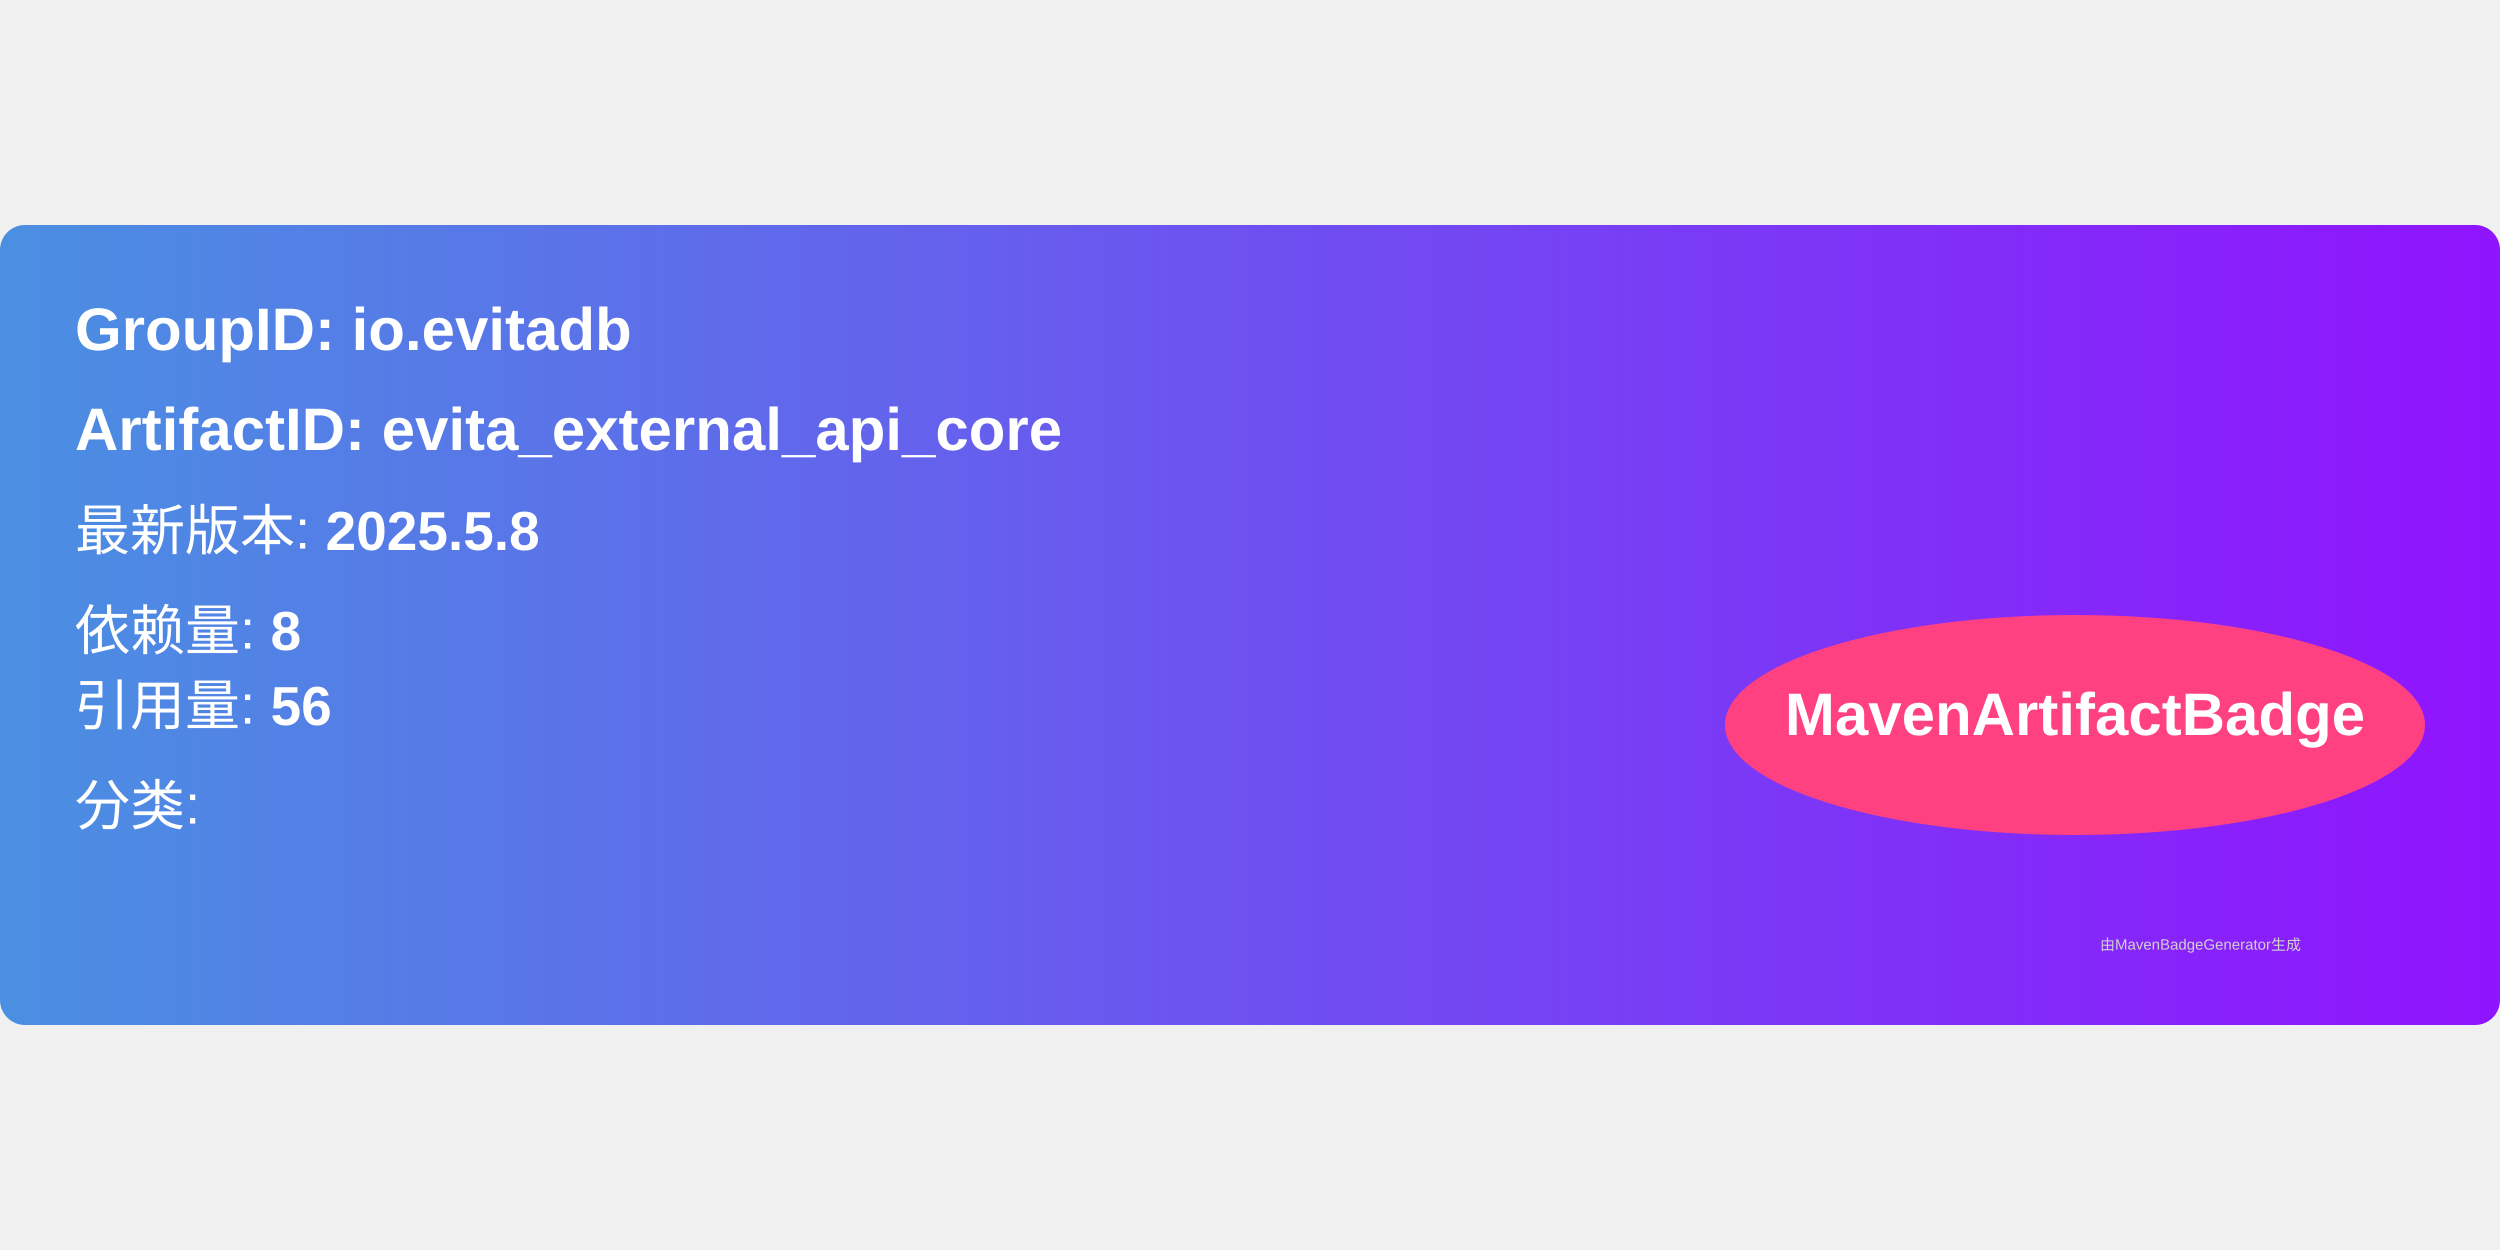
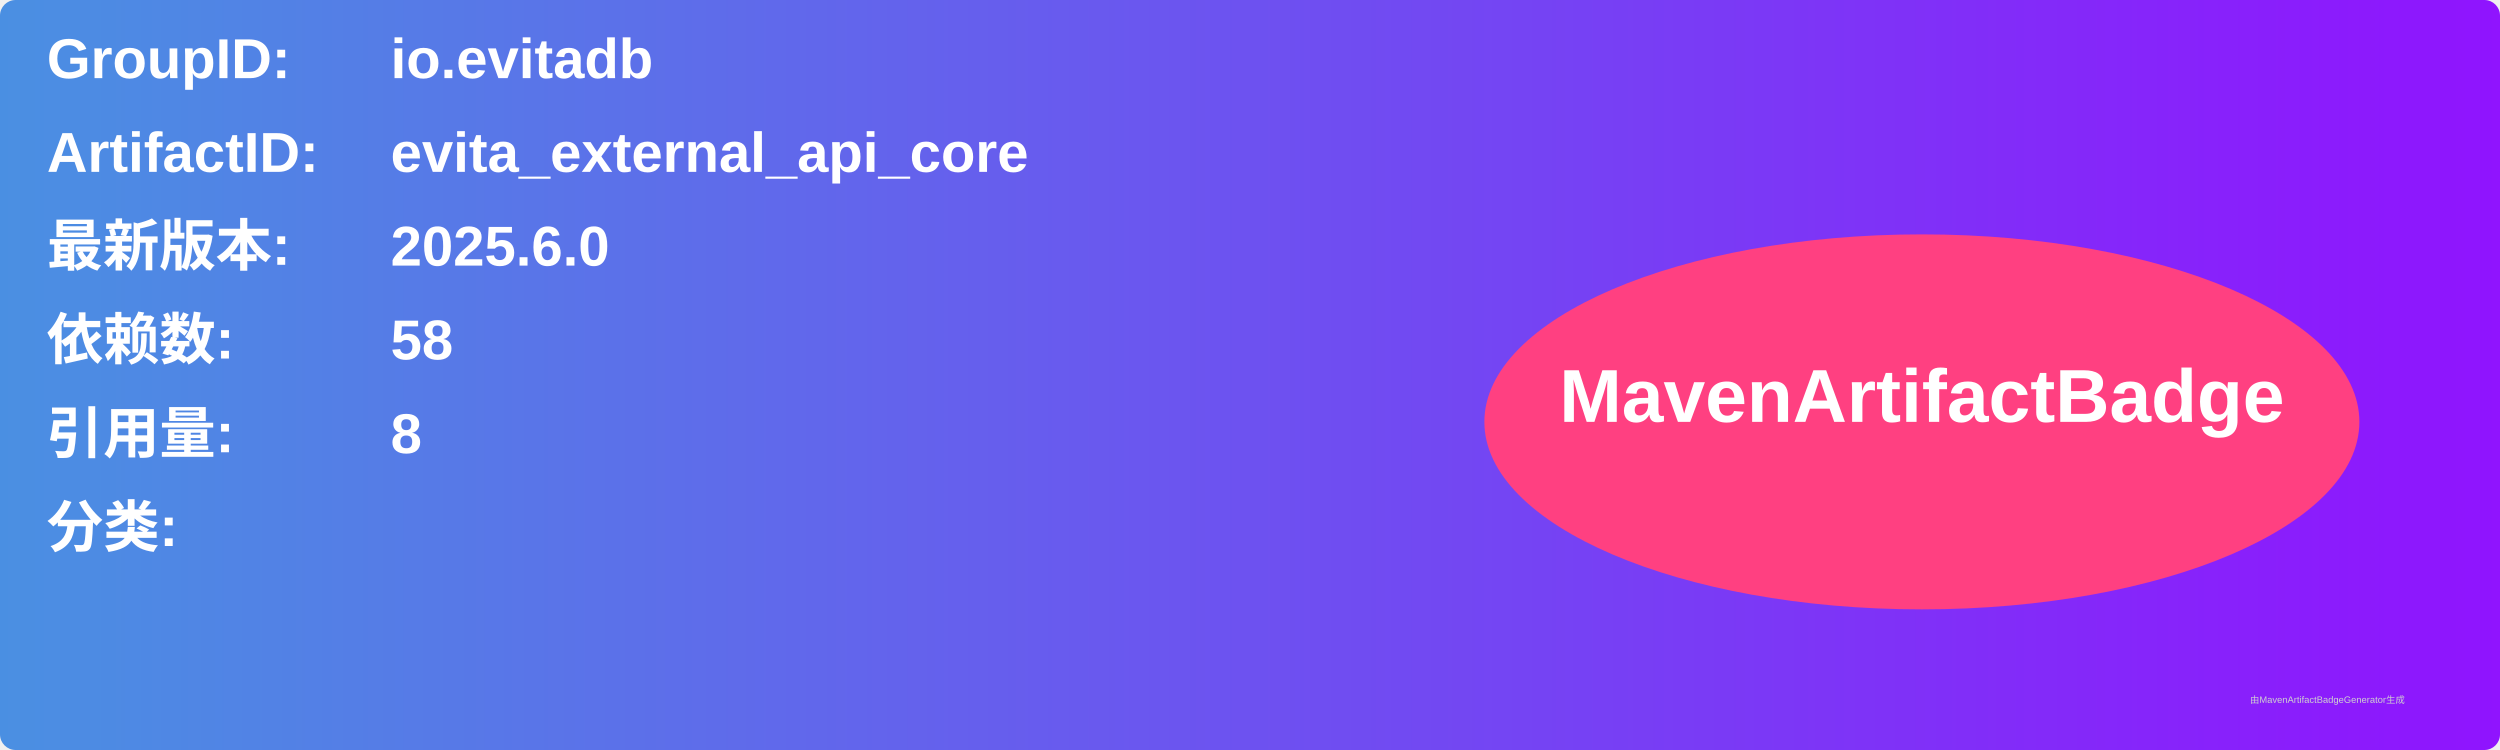
- <svg xmlns="http://www.w3.org/2000/svg" width="300" height="150" viewBox="0 0 500 160">
+ <svg xmlns="http://www.w3.org/2000/svg" width="800" height="240" viewBox="0 0 800 240">
  <linearGradient id="grad" x1="0%" y1="0%" x2="100%" y2="0%">
    <stop offset="0%" stop-color="#4a90e2" />
    <stop offset="100%" stop-color="#9013fe" />
  </linearGradient>
  <rect width="100%" height="100%" rx="5" ry="5" fill="url(#grad)" />
  <g transform="translate(15, 15)">
-     <text x="0" y="10" font-family="Arial" font-size="12" fill="white" font-weight="bold" width="260">
-       GroupID:   io.evitadb
+     <text x="0" y="10" font-family="Arial" font-size="18" fill="white" font-weight="bold" width="260">GroupID:</text>
+     <text x="110" y="10" font-family="Arial" font-size="18" fill="white" font-weight="bold" width="460">io.evitadb</text>
+     <text x="0" y="40" font-family="Arial" font-size="18" fill="white" font-weight="bold" width="260">ArtifactID:</text>
+     <text x="110" y="40" font-family="Arial" font-size="18" fill="white" font-weight="bold" width="460">evita_external_api_core</text>
+     <text x="0" y="70" font-family="Arial" font-size="18" fill="white" font-weight="bold">最新版本:</text>
+     <text x="110" y="70" font-family="Arial" font-size="18" fill="white" font-weight="bold">
+       <tspan font-weight="bold">2025.6.0</tspan>
    </text>
-     <text x="0" y="30" font-family="Arial" font-size="12" fill="white" font-weight="bold" width="260">
-       ArtifactID: evita_external_api_core
+     <text x="0" y="100" font-family="Arial" font-size="18" fill="white" font-weight="bold">依赖数: </text>
+     <text x="110" y="100" font-family="Arial" font-size="18" fill="white">
+       <tspan font-weight="bold">58</tspan>
    </text>
-     <text x="0" y="50" font-family="Arial" font-size="11" fill="white">
-       最新版本: <tspan font-weight="bold">2025.5.8</tspan>
+     <text x="0" y="130" font-family="Arial" font-size="18" fill="white" font-weight="bold">引用量: </text>
+     <text x="110" y="130" font-family="Arial" font-size="18" fill="white">
+       <tspan font-weight="bold">8</tspan>
    </text>
-     <text x="0" y="70" font-family="Arial" font-size="11" fill="white">
-       依赖量: <tspan font-weight="bold">8</tspan>
+     <text x="0" y="160" font-family="Arial" font-size="18" fill="white" font-weight="bold">分类:</text>
+     <text x="10" y="190" font-family="Arial" font-size="10" fill="white">
+       <tspan font-weight="bold" />
    </text>
-     <text x="0" y="85" font-family="Arial" font-size="11" fill="white">
-       引用量: <tspan font-weight="bold">56</tspan>
-     </text>
-     <text x="0" y="105" font-family="Arial" font-size="11" fill="white">
-       分类: <tspan font-weight="bold" />
-     </text>
-     <ellipse cx="400" cy="85" rx="70" ry="22" fill="#ff4081" />
-     <text x="400" y="87" text-anchor="middle" font-family="Arial" font-size="12" fill="white" font-weight="bold">MavenArtifactBadge</text>
+     <ellipse cx="600" cy="120" rx="140" ry="60" fill="#ff4081" />
+     <text x="600" y="120" text-anchor="middle" font-family="Arial" font-size="24" fill="white" font-weight="bold">MavenArtifactBadge</text>
  </g>
-   <text x="420" y="145" font-family="Arial" font-size="3" fill="#d0d0d0">
-     由MavenBadgeGenerator生成
-   </text>
+   <text x="720" y="225" font-family="Arial" font-size="3" fill="#d0d0d0">由MavenArtifactBadgeGenerator生成</text>
</svg>
